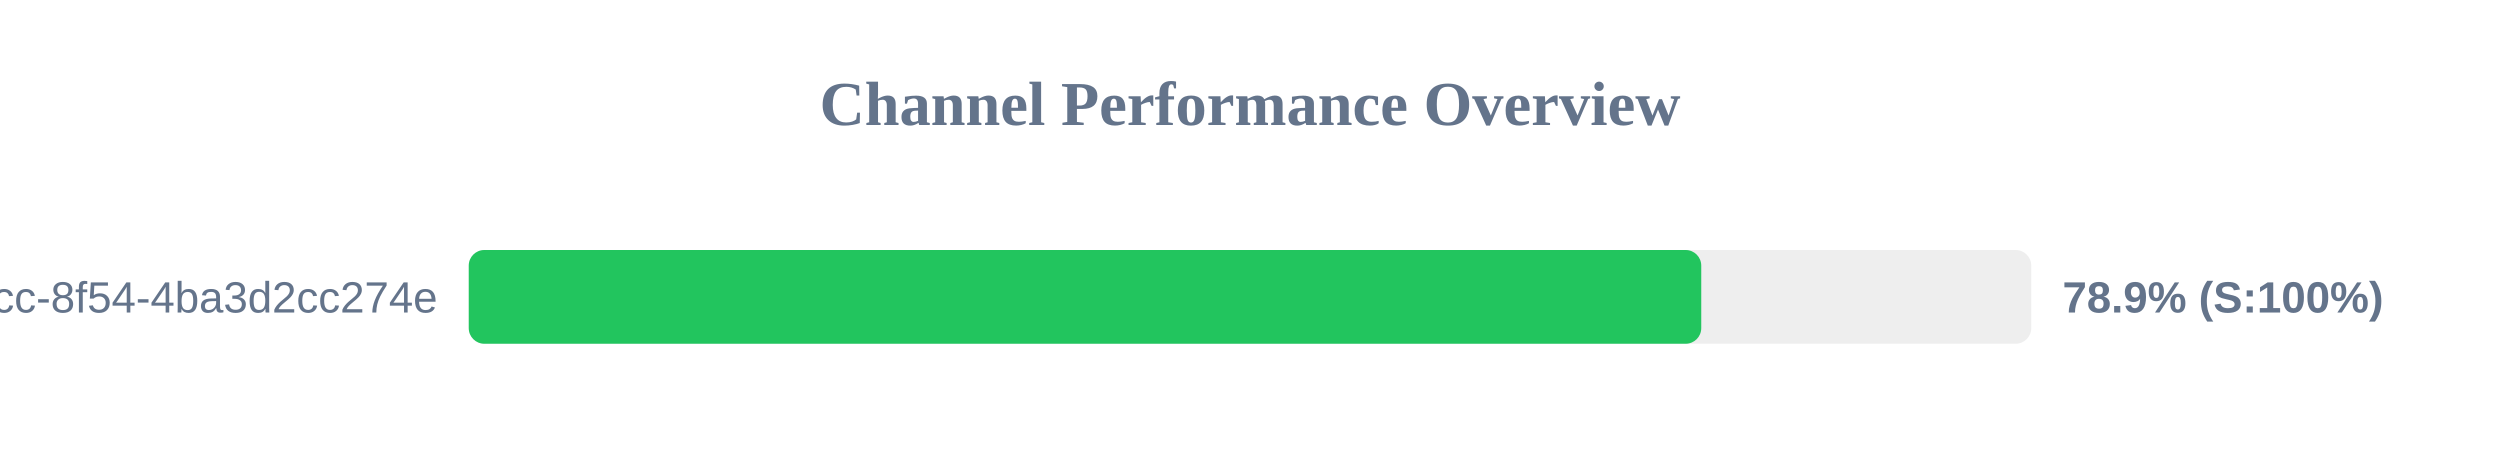
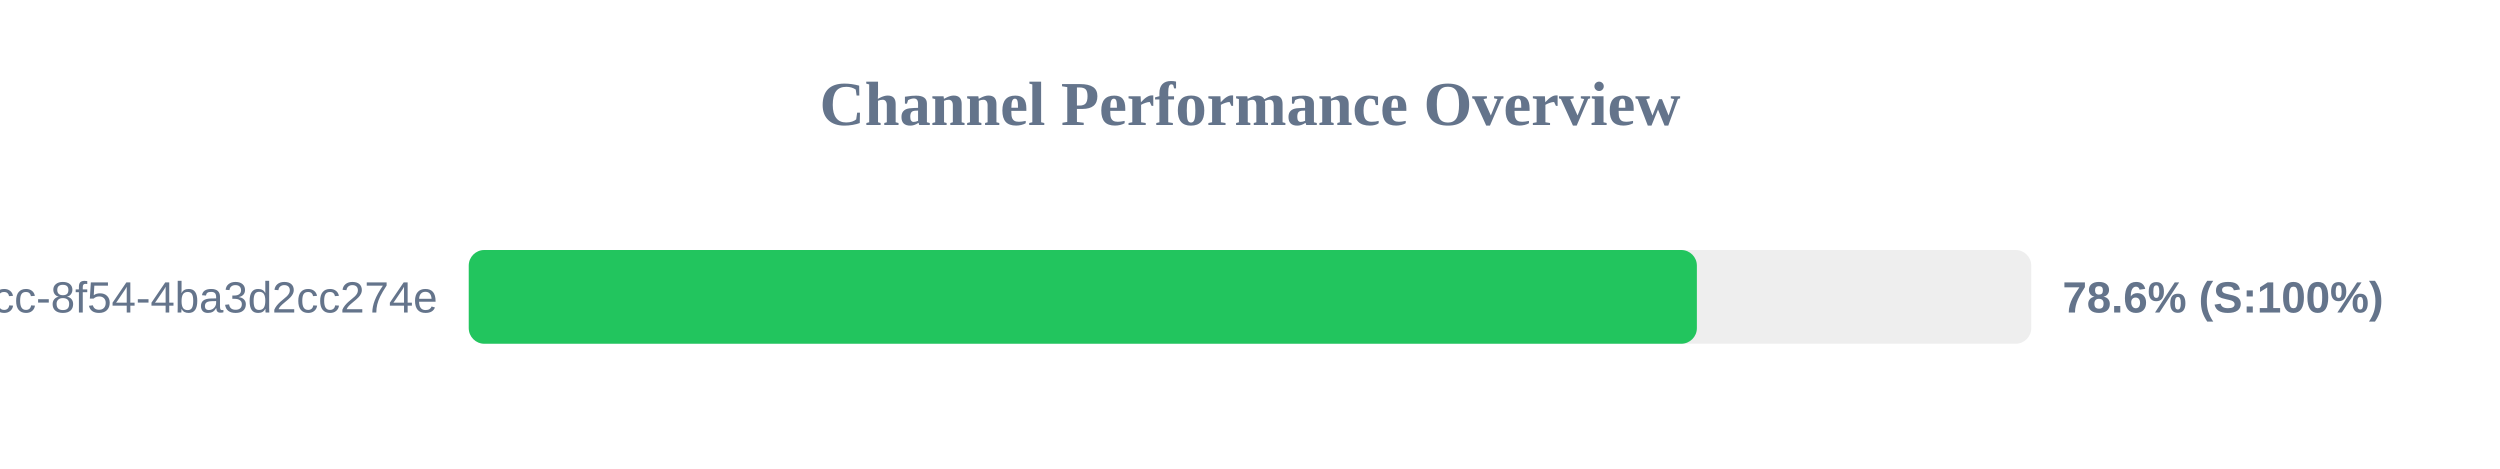
<svg xmlns="http://www.w3.org/2000/svg" width="800" height="150" version="1.1">
  <style>
        .row { font: 14px Arial; fill: #64748b; }
        .score { font: bold 14px Arial; fill: #64748b; }
    </style>
  <text x="400" y="40" text-anchor="middle" font-size="20px" font-weight="bold" fill="#64748b">Channel Performance Overview</text>
  <rect x="150" y="80" width="500" height="30" fill="#eee" rx="5" />
-   <rect x="150" y="80" width="394.4" height="30" fill="#22c55e" rx="5" />
+   <rect x="150" y="80" width="393.0" height="30" fill="#22c55e" rx="5" />
  <text x="140" y="100" text-anchor="end" class="row">?uuid=45cc0b3a-0adb-4dcc-8f54-4ba3d2cc274e</text>
-   <text x="660" y="100" text-anchor="start" class="score">78.9% (S:100%)</text>
+   <text x="660" y="100" text-anchor="start" class="score">78.6% (S:100%)</text>
</svg>
